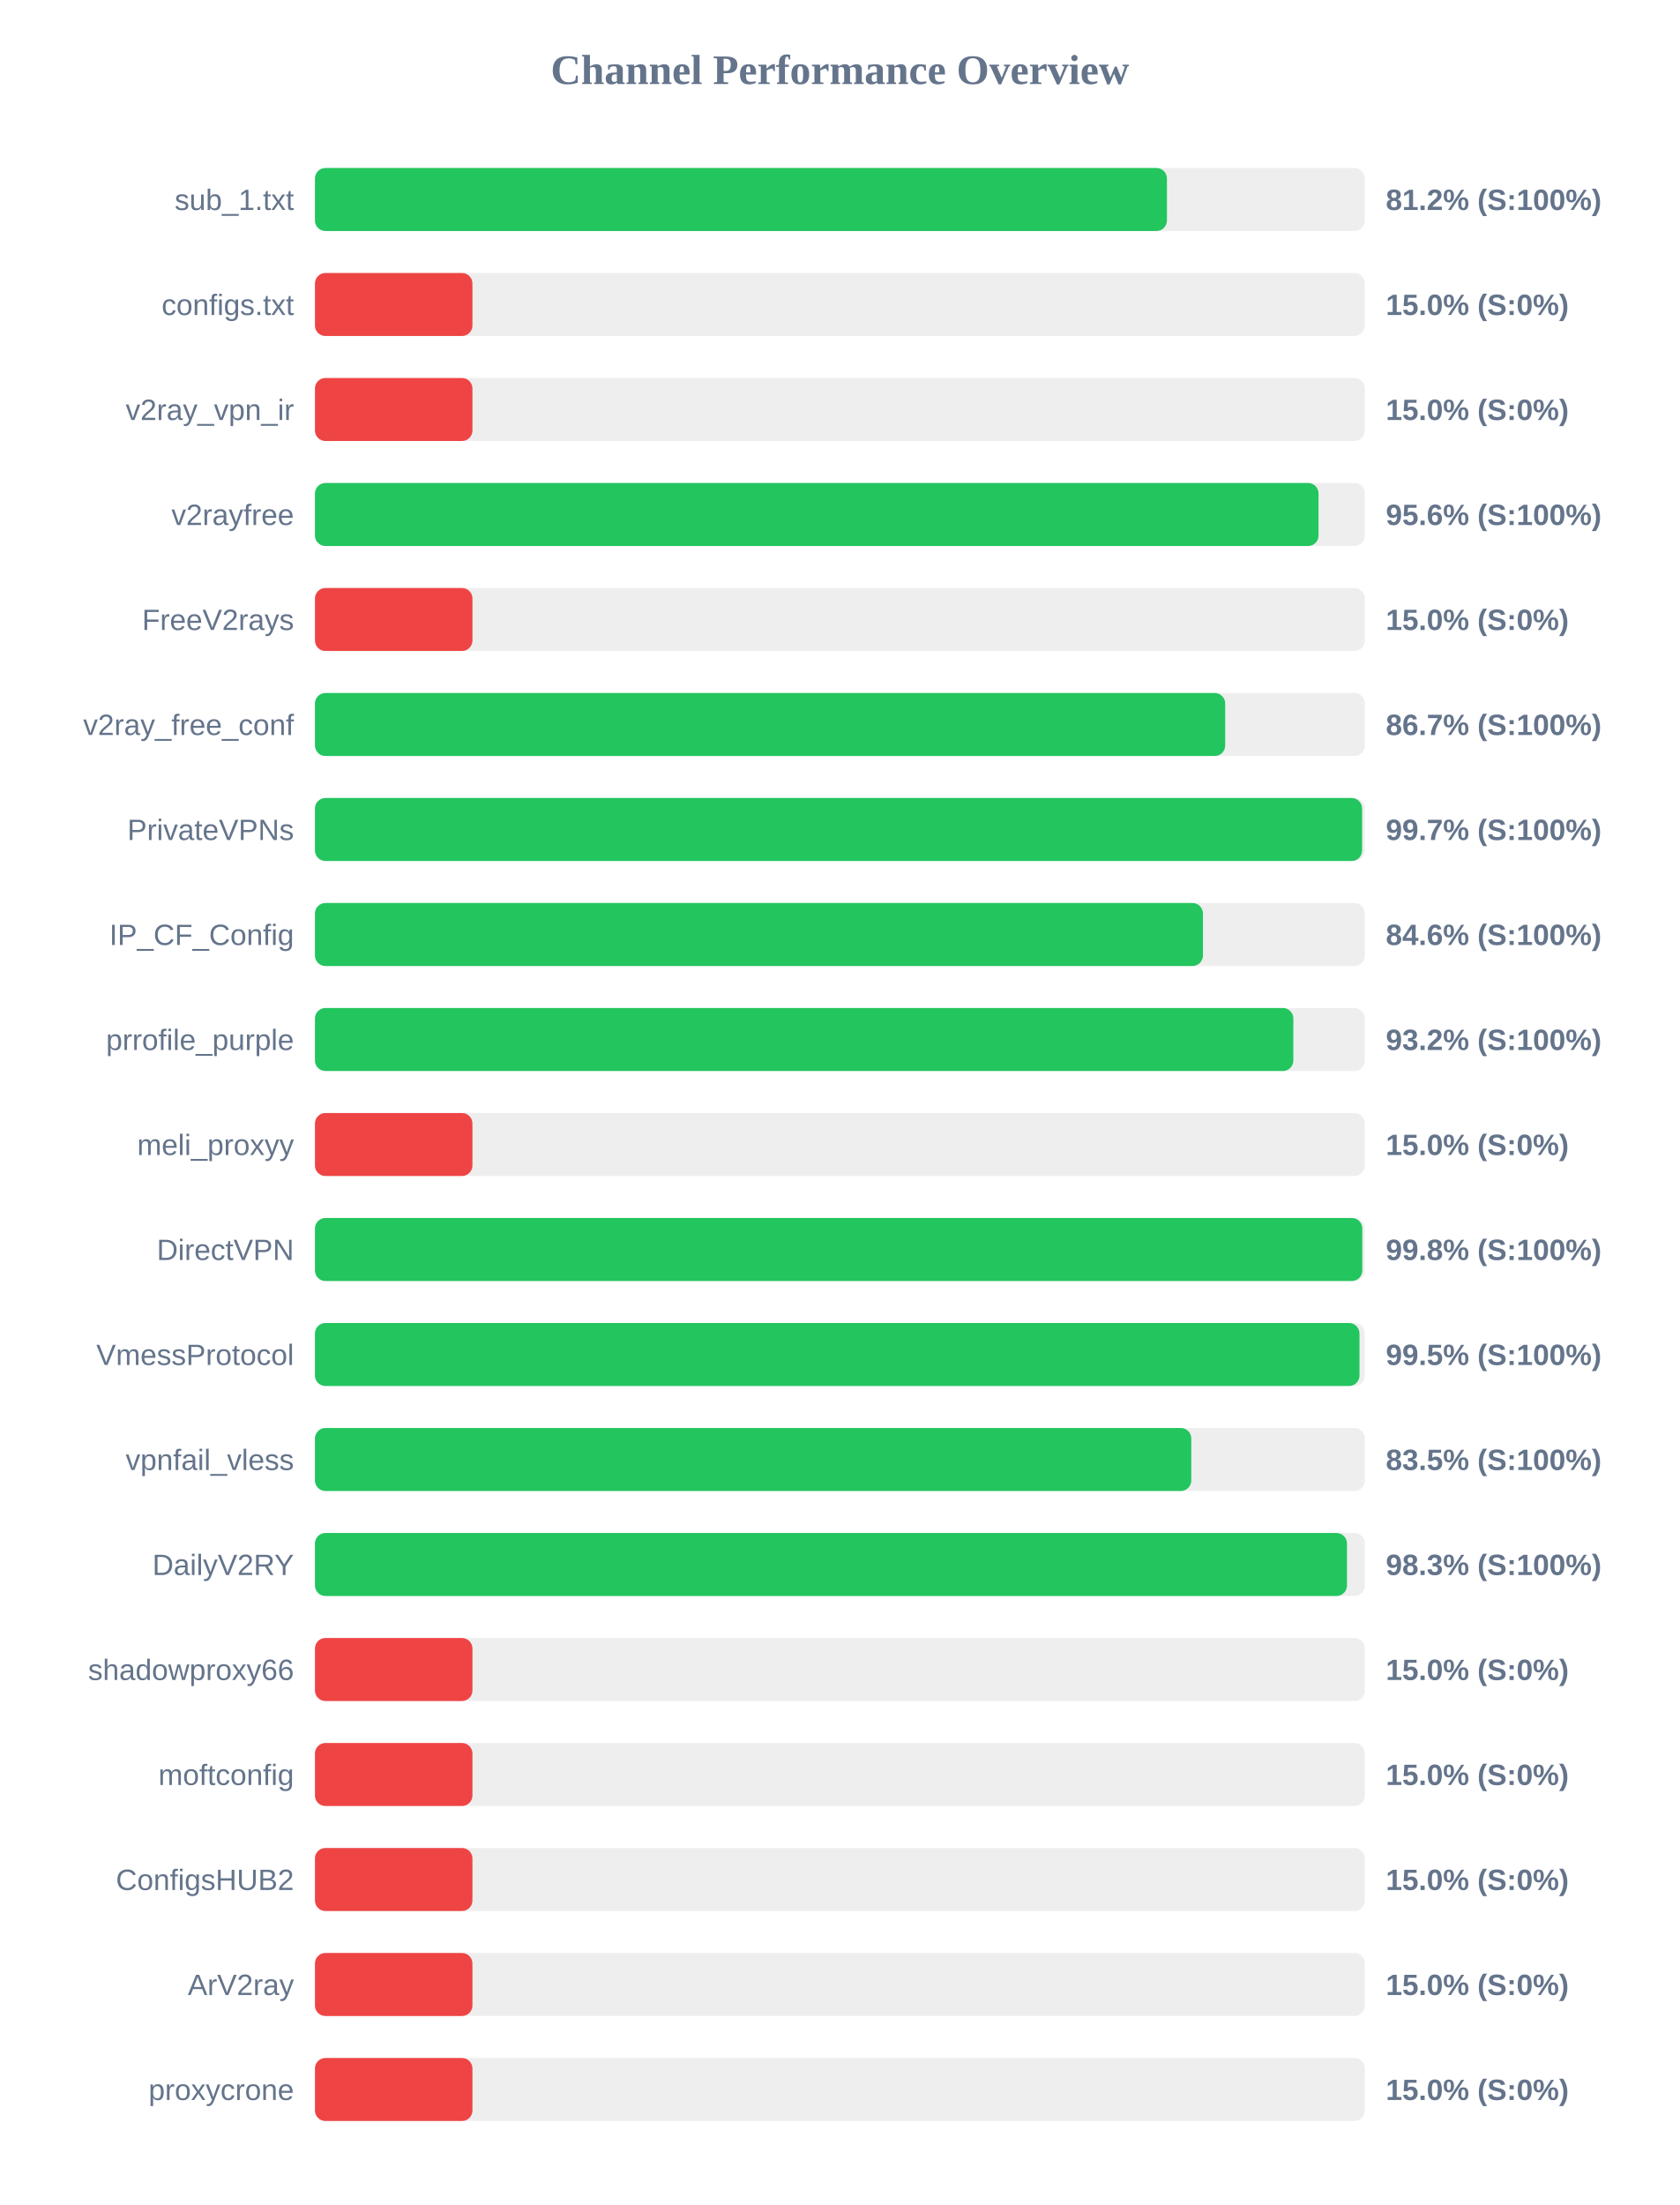
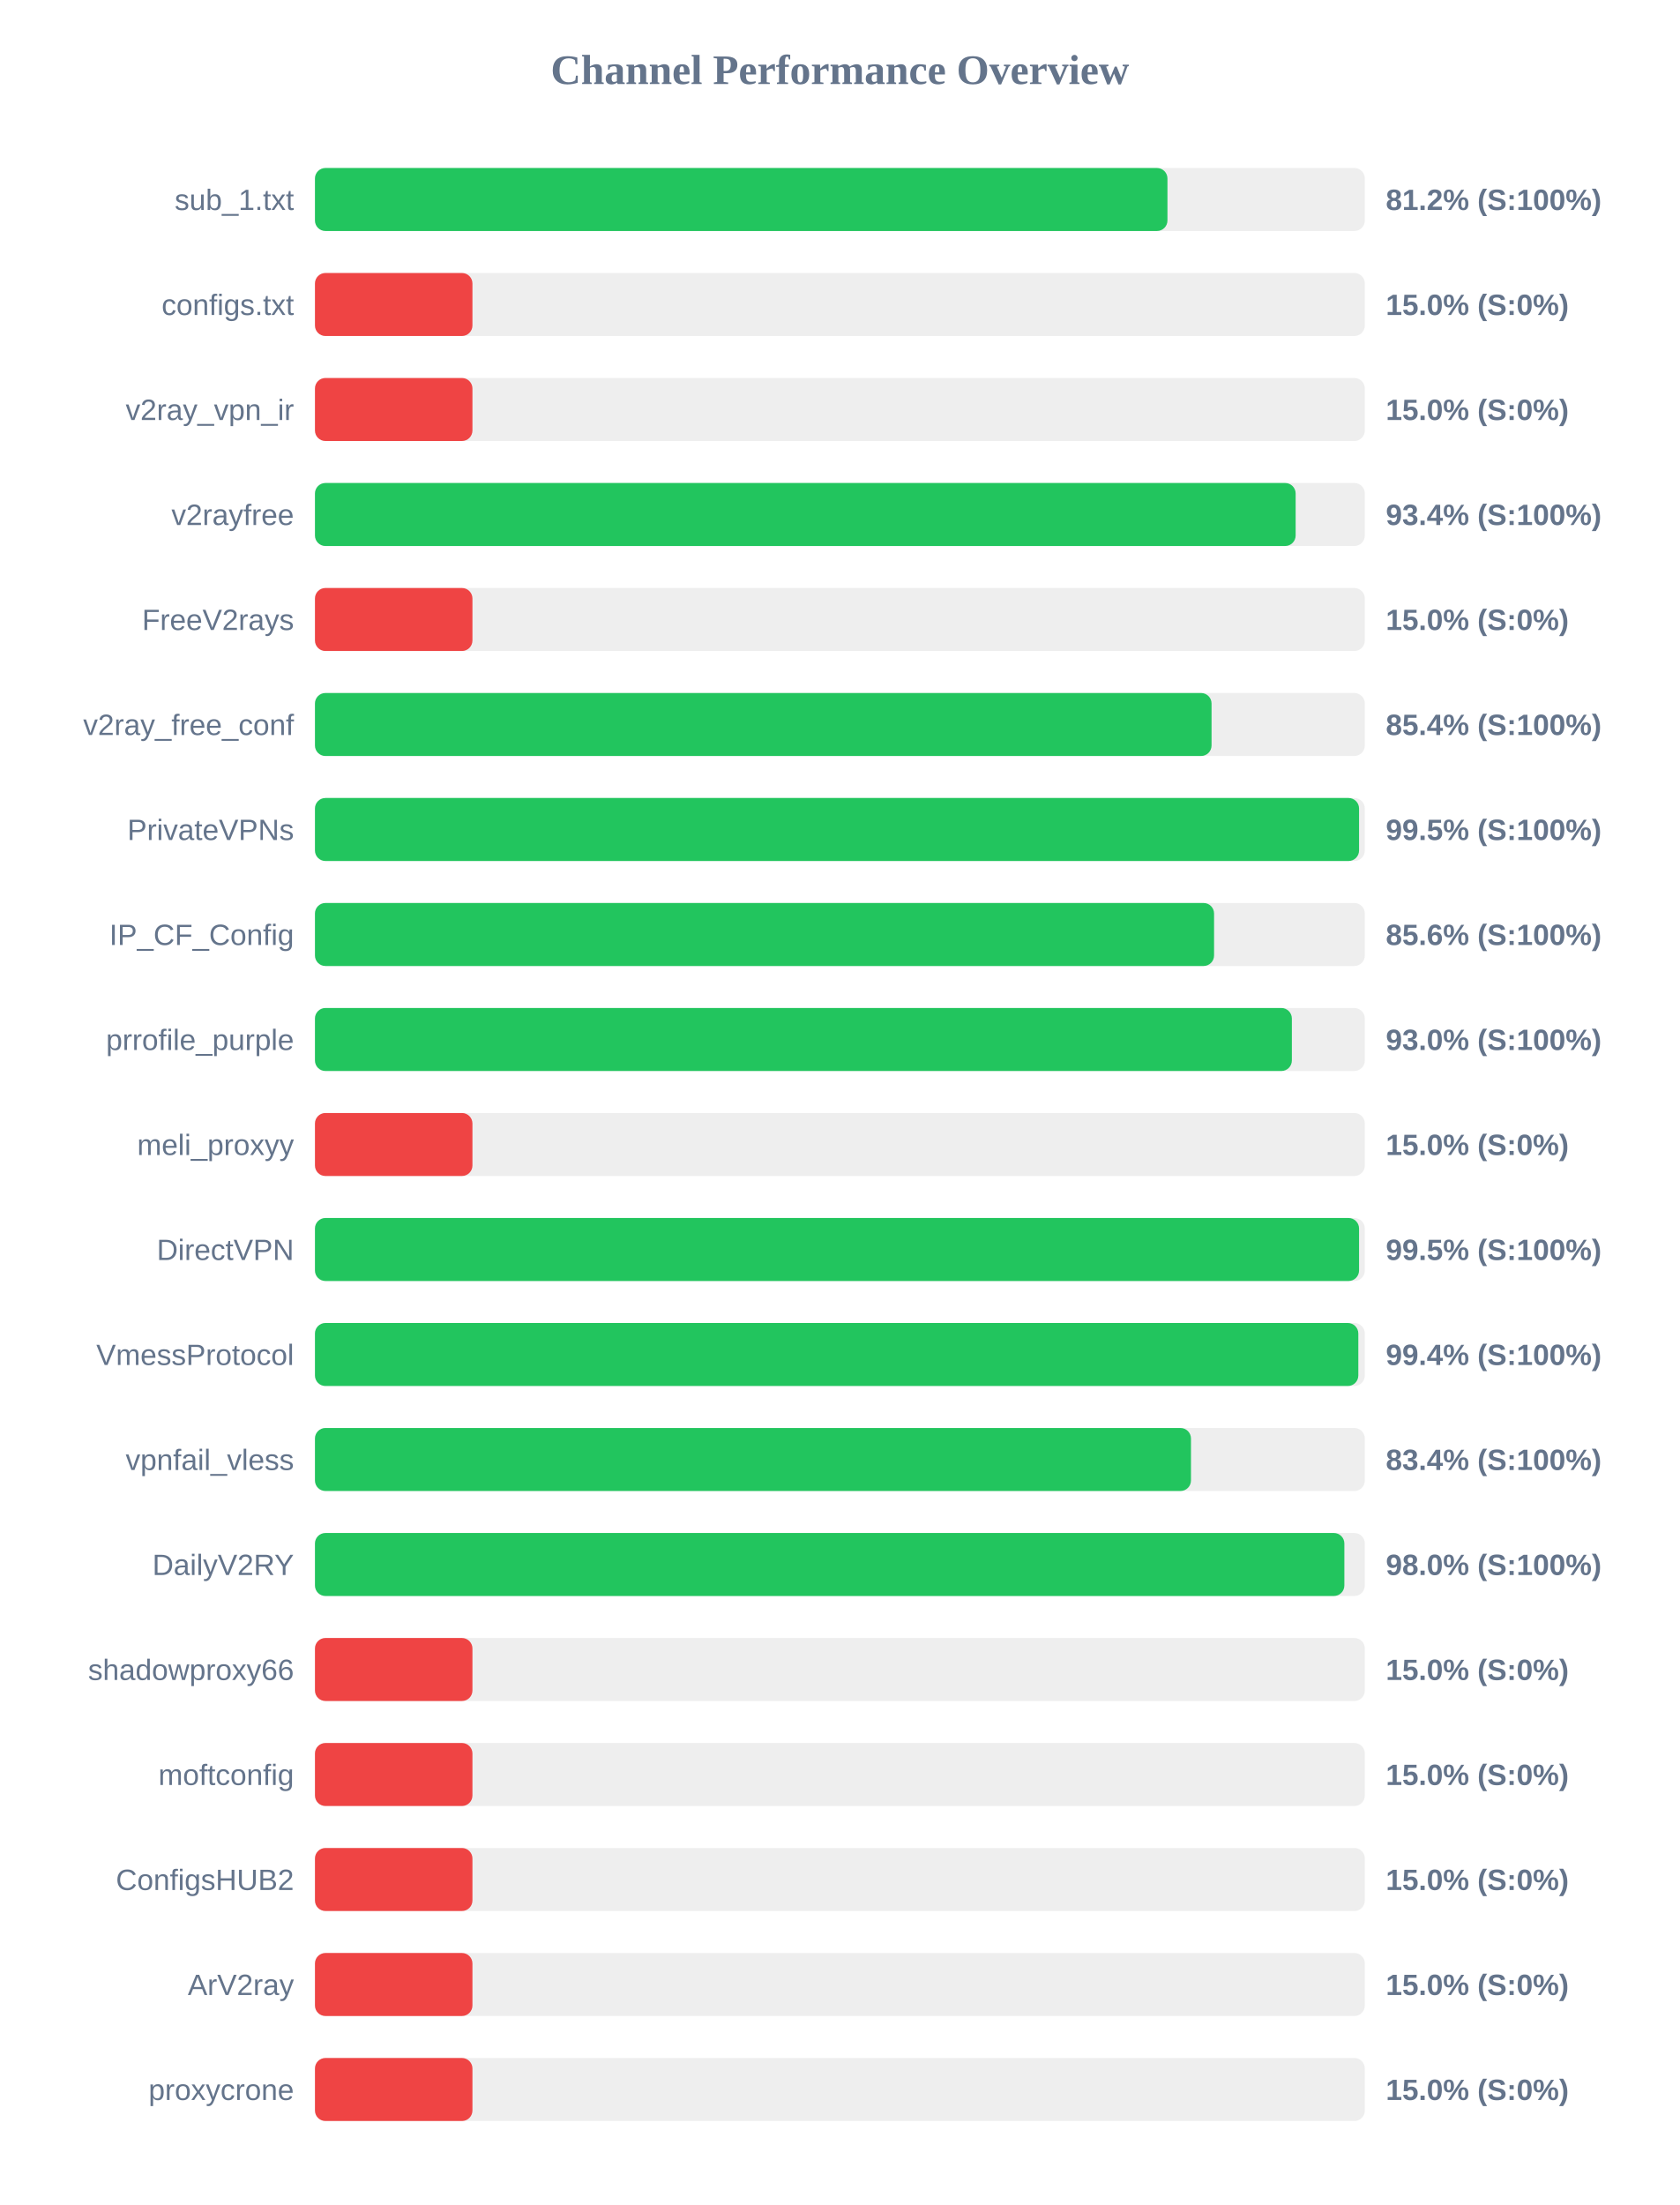
<svg xmlns="http://www.w3.org/2000/svg" width="800" height="1050" version="1.1">
  <style>
        .row { font: 14px Arial; fill: #64748b; }
        .score { font: bold 14px Arial; fill: #64748b; }
    </style>
  <text x="400" y="40" text-anchor="middle" font-size="20px" font-weight="bold" fill="#64748b">Channel Performance Overview</text>
  <rect x="150" y="80" width="500" height="30" fill="#eee" rx="5" />
-   <rect x="150" y="80" width="405.75" height="30" fill="#22c55e" rx="5" />
+   <rect x="150" y="80" width="406.0" height="30" fill="#22c55e" rx="5" />
  <text x="140" y="100" text-anchor="end" class="row">sub_1.txt</text>
  <text x="660" y="100" text-anchor="start" class="score">81.2% (S:100%)</text>
  <rect x="150" y="130" width="500" height="30" fill="#eee" rx="5" />
  <rect x="150" y="130" width="75.0" height="30" fill="#ef4444" rx="5" />
  <text x="140" y="150" text-anchor="end" class="row">configs.txt</text>
  <text x="660" y="150" text-anchor="start" class="score">15.0% (S:0%)</text>
  <rect x="150" y="180" width="500" height="30" fill="#eee" rx="5" />
  <rect x="150" y="180" width="75.0" height="30" fill="#ef4444" rx="5" />
  <text x="140" y="200" text-anchor="end" class="row">v2ray_vpn_ir</text>
  <text x="660" y="200" text-anchor="start" class="score">15.0% (S:0%)</text>
  <rect x="150" y="230" width="500" height="30" fill="#eee" rx="5" />
-   <rect x="150" y="230" width="477.95" height="30" fill="#22c55e" rx="5" />
+   <rect x="150" y="230" width="467.05" height="30" fill="#22c55e" rx="5" />
  <text x="140" y="250" text-anchor="end" class="row">v2rayfree</text>
-   <text x="660" y="250" text-anchor="start" class="score">95.6% (S:100%)</text>
+   <text x="660" y="250" text-anchor="start" class="score">93.4% (S:100%)</text>
  <rect x="150" y="280" width="500" height="30" fill="#eee" rx="5" />
  <rect x="150" y="280" width="75.0" height="30" fill="#ef4444" rx="5" />
  <text x="140" y="300" text-anchor="end" class="row">FreeV2rays</text>
  <text x="660" y="300" text-anchor="start" class="score">15.0% (S:0%)</text>
  <rect x="150" y="330" width="500" height="30" fill="#eee" rx="5" />
-   <rect x="150" y="330" width="433.5" height="30" fill="#22c55e" rx="5" />
+   <rect x="150" y="330" width="427.0" height="30" fill="#22c55e" rx="5" />
  <text x="140" y="350" text-anchor="end" class="row">v2ray_free_conf</text>
-   <text x="660" y="350" text-anchor="start" class="score">86.7% (S:100%)</text>
+   <text x="660" y="350" text-anchor="start" class="score">85.4% (S:100%)</text>
  <rect x="150" y="380" width="500" height="30" fill="#eee" rx="5" />
-   <rect x="150" y="380" width="498.7" height="30" fill="#22c55e" rx="5" />
+   <rect x="150" y="380" width="497.25" height="30" fill="#22c55e" rx="5" />
  <text x="140" y="400" text-anchor="end" class="row">PrivateVPNs</text>
-   <text x="660" y="400" text-anchor="start" class="score">99.7% (S:100%)</text>
+   <text x="660" y="400" text-anchor="start" class="score">99.5% (S:100%)</text>
  <rect x="150" y="430" width="500" height="30" fill="#eee" rx="5" />
-   <rect x="150" y="430" width="422.9" height="30" fill="#22c55e" rx="5" />
+   <rect x="150" y="430" width="428.2" height="30" fill="#22c55e" rx="5" />
  <text x="140" y="450" text-anchor="end" class="row">IP_CF_Config</text>
-   <text x="660" y="450" text-anchor="start" class="score">84.6% (S:100%)</text>
+   <text x="660" y="450" text-anchor="start" class="score">85.6% (S:100%)</text>
  <rect x="150" y="480" width="500" height="30" fill="#eee" rx="5" />
-   <rect x="150" y="480" width="465.95" height="30" fill="#22c55e" rx="5" />
+   <rect x="150" y="480" width="465.25" height="30" fill="#22c55e" rx="5" />
  <text x="140" y="500" text-anchor="end" class="row">prrofile_purple</text>
-   <text x="660" y="500" text-anchor="start" class="score">93.2% (S:100%)</text>
+   <text x="660" y="500" text-anchor="start" class="score">93.0% (S:100%)</text>
  <rect x="150" y="530" width="500" height="30" fill="#eee" rx="5" />
  <rect x="150" y="530" width="75.0" height="30" fill="#ef4444" rx="5" />
  <text x="140" y="550" text-anchor="end" class="row">meli_proxyy</text>
  <text x="660" y="550" text-anchor="start" class="score">15.0% (S:0%)</text>
  <rect x="150" y="580" width="500" height="30" fill="#eee" rx="5" />
-   <rect x="150" y="580" width="498.8" height="30" fill="#22c55e" rx="5" />
+   <rect x="150" y="580" width="497.25" height="30" fill="#22c55e" rx="5" />
  <text x="140" y="600" text-anchor="end" class="row">DirectVPN</text>
-   <text x="660" y="600" text-anchor="start" class="score">99.8% (S:100%)</text>
+   <text x="660" y="600" text-anchor="start" class="score">99.5% (S:100%)</text>
  <rect x="150" y="630" width="500" height="30" fill="#eee" rx="5" />
-   <rect x="150" y="630" width="497.45" height="30" fill="#22c55e" rx="5" />
+   <rect x="150" y="630" width="496.9" height="30" fill="#22c55e" rx="5" />
  <text x="140" y="650" text-anchor="end" class="row">VmessProtocol</text>
-   <text x="660" y="650" text-anchor="start" class="score">99.5% (S:100%)</text>
+   <text x="660" y="650" text-anchor="start" class="score">99.4% (S:100%)</text>
  <rect x="150" y="680" width="500" height="30" fill="#eee" rx="5" />
-   <rect x="150" y="680" width="417.35" height="30" fill="#22c55e" rx="5" />
+   <rect x="150" y="680" width="417.2" height="30" fill="#22c55e" rx="5" />
  <text x="140" y="700" text-anchor="end" class="row">vpnfail_vless</text>
-   <text x="660" y="700" text-anchor="start" class="score">83.5% (S:100%)</text>
+   <text x="660" y="700" text-anchor="start" class="score">83.4% (S:100%)</text>
  <rect x="150" y="730" width="500" height="30" fill="#eee" rx="5" />
-   <rect x="150" y="730" width="491.5" height="30" fill="#22c55e" rx="5" />
+   <rect x="150" y="730" width="490.25" height="30" fill="#22c55e" rx="5" />
  <text x="140" y="750" text-anchor="end" class="row">DailyV2RY</text>
-   <text x="660" y="750" text-anchor="start" class="score">98.3% (S:100%)</text>
+   <text x="660" y="750" text-anchor="start" class="score">98.0% (S:100%)</text>
  <rect x="150" y="780" width="500" height="30" fill="#eee" rx="5" />
  <rect x="150" y="780" width="75.0" height="30" fill="#ef4444" rx="5" />
  <text x="140" y="800" text-anchor="end" class="row">shadowproxy66</text>
  <text x="660" y="800" text-anchor="start" class="score">15.0% (S:0%)</text>
  <rect x="150" y="830" width="500" height="30" fill="#eee" rx="5" />
  <rect x="150" y="830" width="75.0" height="30" fill="#ef4444" rx="5" />
  <text x="140" y="850" text-anchor="end" class="row">moftconfig</text>
  <text x="660" y="850" text-anchor="start" class="score">15.0% (S:0%)</text>
  <rect x="150" y="880" width="500" height="30" fill="#eee" rx="5" />
  <rect x="150" y="880" width="75.0" height="30" fill="#ef4444" rx="5" />
  <text x="140" y="900" text-anchor="end" class="row">ConfigsHUB2</text>
  <text x="660" y="900" text-anchor="start" class="score">15.0% (S:0%)</text>
  <rect x="150" y="930" width="500" height="30" fill="#eee" rx="5" />
  <rect x="150" y="930" width="75.0" height="30" fill="#ef4444" rx="5" />
  <text x="140" y="950" text-anchor="end" class="row">ArV2ray</text>
  <text x="660" y="950" text-anchor="start" class="score">15.0% (S:0%)</text>
  <rect x="150" y="980" width="500" height="30" fill="#eee" rx="5" />
  <rect x="150" y="980" width="75.0" height="30" fill="#ef4444" rx="5" />
  <text x="140" y="1000" text-anchor="end" class="row">proxycrone</text>
  <text x="660" y="1000" text-anchor="start" class="score">15.0% (S:0%)</text>
</svg>
